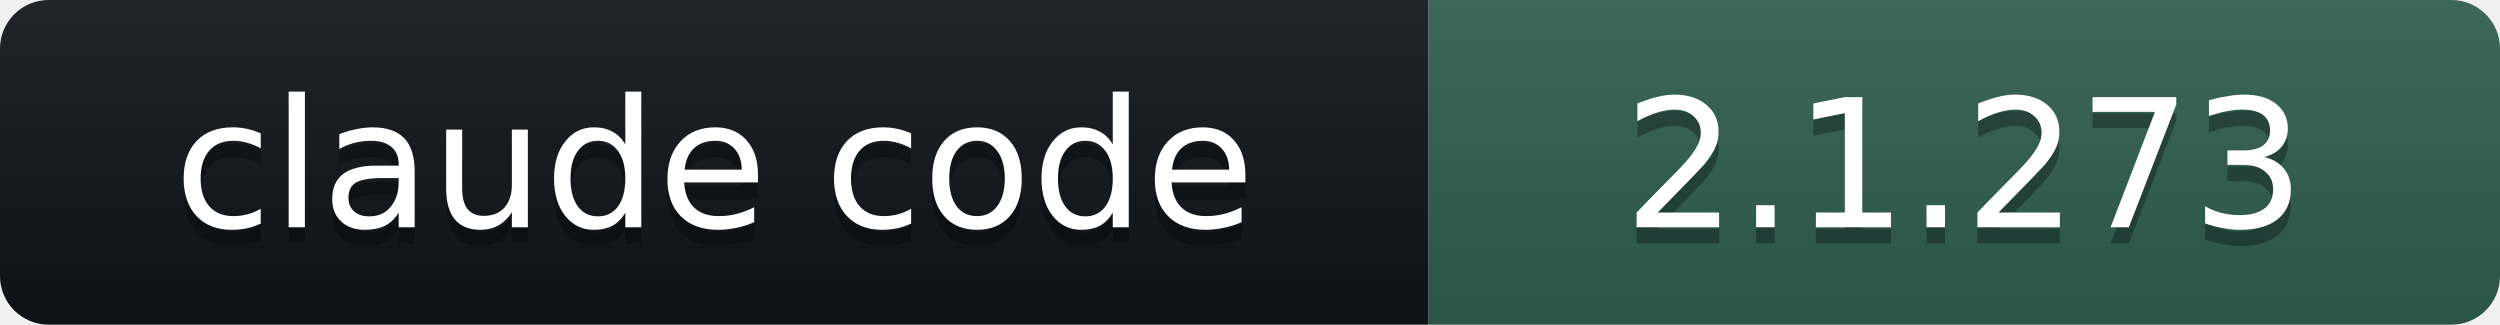
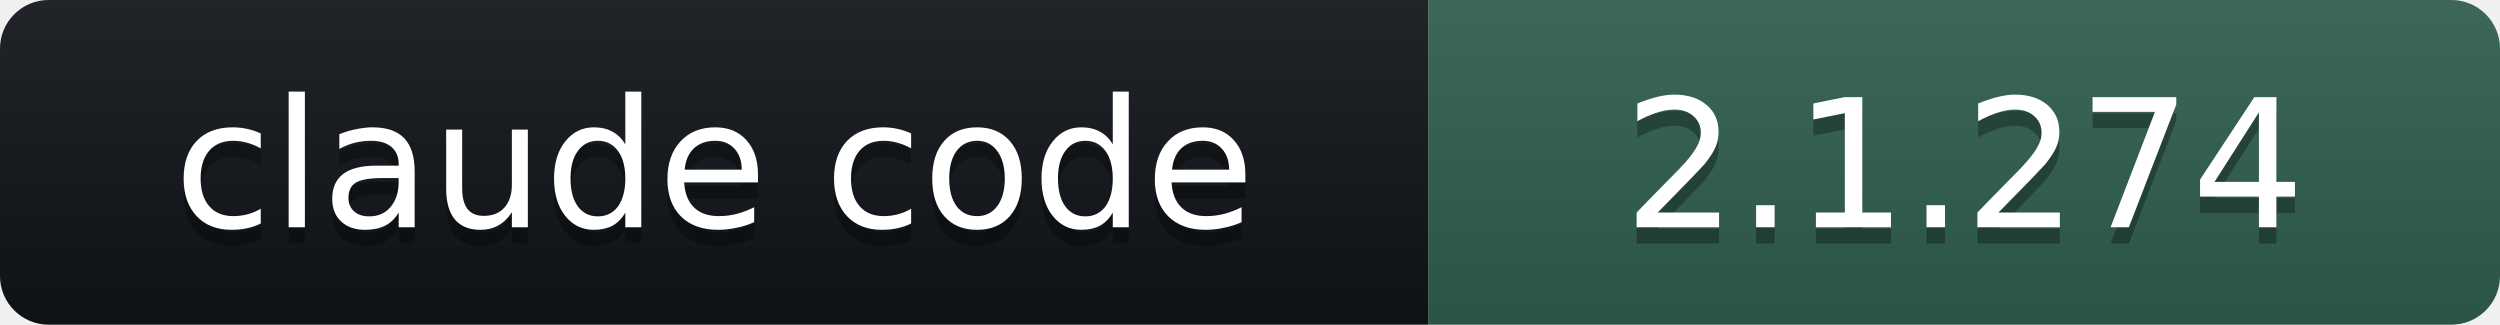
- <svg xmlns="http://www.w3.org/2000/svg" width="154" height="20" role="img" aria-label="claude code: 2.1.273">
+ <svg xmlns="http://www.w3.org/2000/svg" width="154" height="20" role="img" aria-label="claude code: 2.1.274">
  <linearGradient id="s" x2="0" y2="100%">
    <stop offset="0" stop-color="#bbb" stop-opacity=".1" />
    <stop offset="1" stop-opacity=".1" />
  </linearGradient>
  <clipPath id="r">
    <rect width="154" height="20" rx="3" fill="#fff" />
  </clipPath>
  <g clip-path="url(#r)">
    <rect width="88" height="20" fill="#101418" />
    <rect x="88" width="66" height="20" fill="#2E5E4E" />
    <rect width="154" height="20" fill="url(#s)" />
  </g>
  <g fill="#fff" text-anchor="middle" font-family="Verdana,DejaVu Sans,Geneva,sans-serif" font-size="11">
    <text x="44" y="15" fill="#010101" fill-opacity=".3">claude code</text>
    <text x="44" y="14">claude code</text>
-     <text x="121" y="15" fill="#010101" fill-opacity=".3">2.1.273</text>
-     <text x="121" y="14">2.1.273</text>
+     <text x="121" y="15" fill="#010101" fill-opacity=".3">2.1.274</text>
+     <text x="121" y="14">2.1.274</text>
  </g>
</svg>
